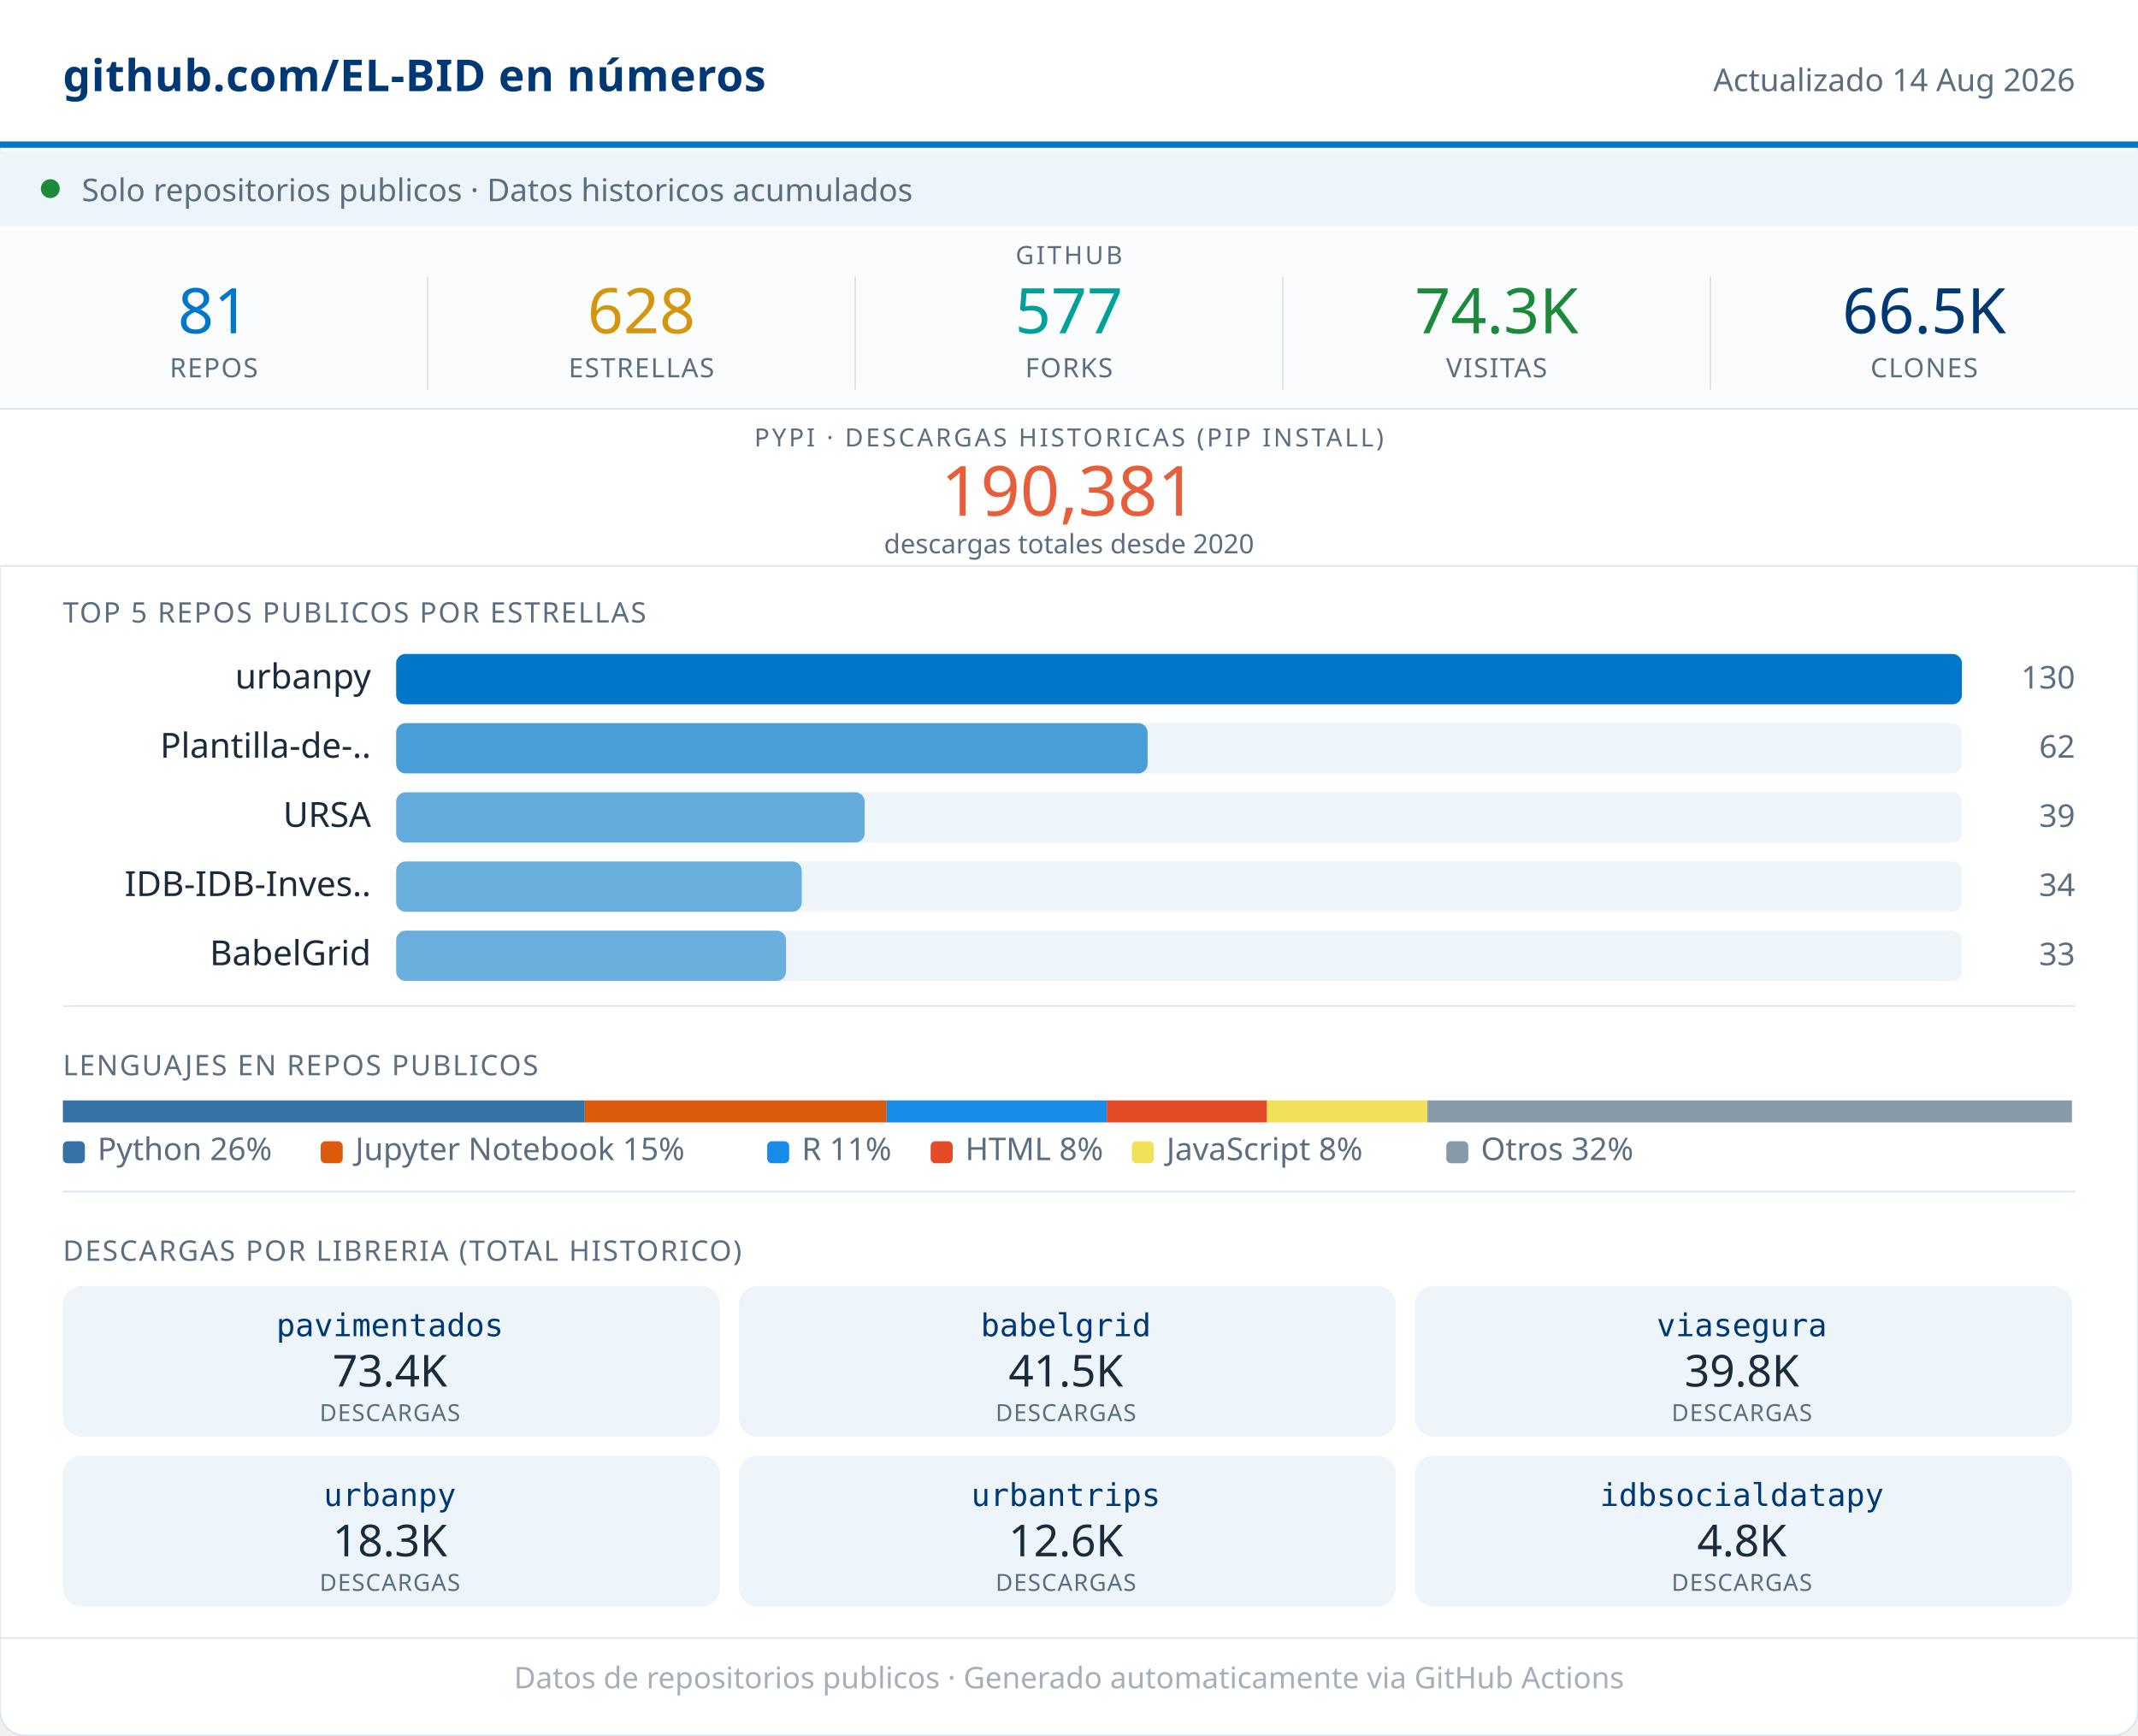
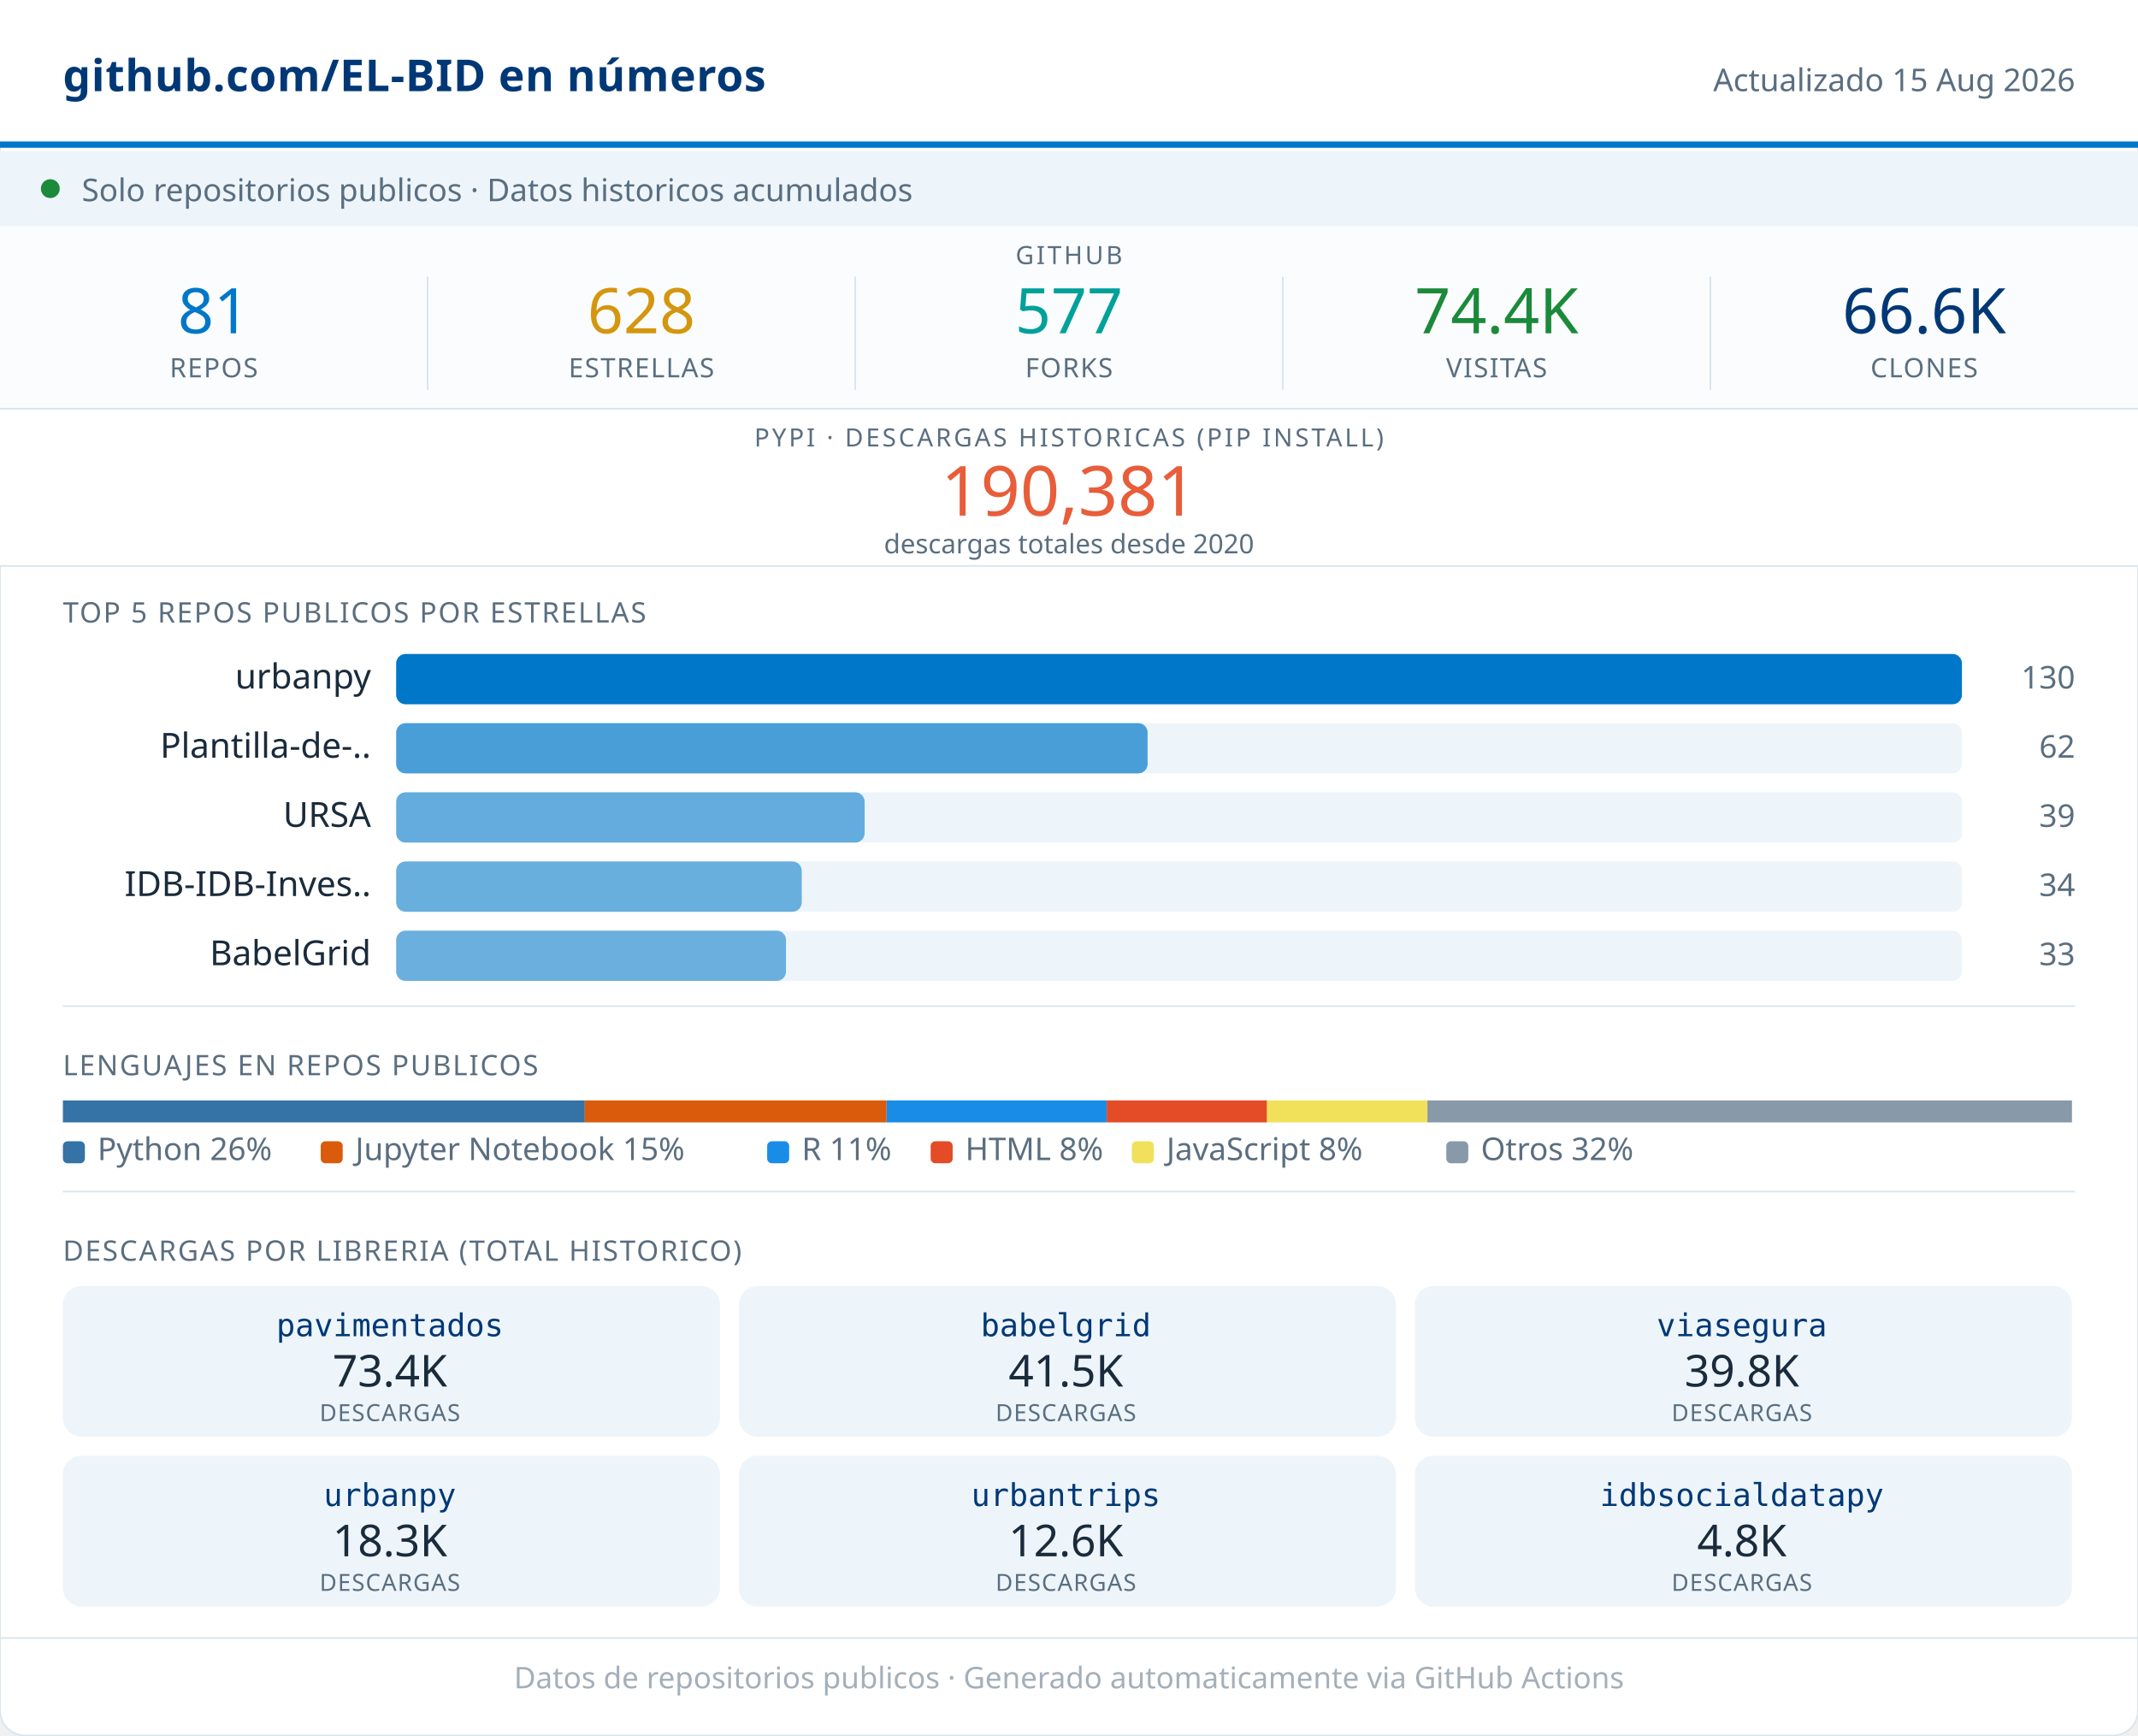
<svg xmlns="http://www.w3.org/2000/svg" width="680" viewBox="0 0 680 552" role="img">
  <rect width="680" height="552" rx="8" fill="#FFFFFF" stroke="#D8E4ED" stroke-width="0.5" />
  <rect x="0" y="0" width="680" height="46" fill="#FFFFFF" />
  <line x1="0" y1="46" x2="680" y2="46" stroke="#0077C8" stroke-width="2" />
  <text x="20" y="29" font-family="system-ui,sans-serif" font-size="14" font-weight="600" fill="#003876" letter-spacing="0.2">github.com/EL-BID en números</text>
-   <text x="660" y="29" font-family="system-ui,sans-serif" font-size="10" fill="#5A6E80" text-anchor="end">Actualizado 14 Aug 2026</text>
+   <text x="660" y="29" font-family="system-ui,sans-serif" font-size="10" fill="#5A6E80" text-anchor="end">Actualizado 15 Aug 2026</text>
  <rect x="0" y="48" width="680" height="24" fill="#EDF5FB" />
  <circle cx="16" cy="60" r="3" fill="#1B8A3A" />
  <text x="26" y="64" font-family="system-ui,sans-serif" font-size="10" fill="#5A6E80">Solo repositorios publicos · Datos historicos acumulados</text>
  <rect x="0" y="72" width="680" height="58" fill="#FAFCFD" />
  <text x="340" y="84" font-family="system-ui,sans-serif" font-size="8" fill="#5A6E80" text-anchor="middle" letter-spacing="0.8" font-weight="500">GITHUB</text>
  <text x="68" y="106" font-family="system-ui,sans-serif" font-size="20" font-weight="500" fill="#0077C8" text-anchor="middle">81</text>
  <text x="68" y="120" font-family="system-ui,sans-serif" font-size="8.5" fill="#5A6E80" text-anchor="middle" letter-spacing="0.4" font-weight="500">REPOS</text>
  <line x1="136" y1="88" x2="136" y2="124" stroke="#D8E4ED" stroke-width="0.5" />
  <text x="204" y="106" font-family="system-ui,sans-serif" font-size="20" font-weight="500" fill="#D4960F" text-anchor="middle">628</text>
  <text x="204" y="120" font-family="system-ui,sans-serif" font-size="8.5" fill="#5A6E80" text-anchor="middle" letter-spacing="0.4" font-weight="500">ESTRELLAS</text>
  <line x1="272" y1="88" x2="272" y2="124" stroke="#D8E4ED" stroke-width="0.5" />
  <text x="340" y="106" font-family="system-ui,sans-serif" font-size="20" font-weight="500" fill="#00A19A" text-anchor="middle">577</text>
  <text x="340" y="120" font-family="system-ui,sans-serif" font-size="8.5" fill="#5A6E80" text-anchor="middle" letter-spacing="0.4" font-weight="500">FORKS</text>
  <line x1="408" y1="88" x2="408" y2="124" stroke="#D8E4ED" stroke-width="0.5" />
-   <text x="476" y="106" font-family="system-ui,sans-serif" font-size="20" font-weight="500" fill="#1B8A3A" text-anchor="middle">74.3K</text>
+   <text x="476" y="106" font-family="system-ui,sans-serif" font-size="20" font-weight="500" fill="#1B8A3A" text-anchor="middle">74.4K</text>
  <text x="476" y="120" font-family="system-ui,sans-serif" font-size="8.5" fill="#5A6E80" text-anchor="middle" letter-spacing="0.4" font-weight="500">VISITAS</text>
  <line x1="544" y1="88" x2="544" y2="124" stroke="#D8E4ED" stroke-width="0.5" />
-   <text x="612" y="106" font-family="system-ui,sans-serif" font-size="20" font-weight="500" fill="#003876" text-anchor="middle">66.5K</text>
+   <text x="612" y="106" font-family="system-ui,sans-serif" font-size="20" font-weight="500" fill="#003876" text-anchor="middle">66.6K</text>
  <text x="612" y="120" font-family="system-ui,sans-serif" font-size="8.5" fill="#5A6E80" text-anchor="middle" letter-spacing="0.4" font-weight="500">CLONES</text>
  <rect x="0" y="130" width="680" height="50" fill="#FFFFFF" />
  <line x1="0" y1="130" x2="680" y2="130" stroke="#D8E4ED" stroke-width="0.5" />
  <text x="340" y="142" font-family="system-ui,sans-serif" font-size="8" fill="#5A6E80" text-anchor="middle" letter-spacing="0.8" font-weight="500">PYPI · DESCARGAS HISTORICAS (PIP INSTALL)</text>
  <text x="340" y="164" font-family="system-ui,sans-serif" font-size="22" font-weight="500" fill="#E85D3A" text-anchor="middle">190,381</text>
  <text x="340" y="176" font-family="system-ui,sans-serif" font-size="8.5" fill="#5A6E80" text-anchor="middle">descargas totales desde 2020</text>
  <line x1="0" y1="180" x2="680" y2="180" stroke="#D8E4ED" stroke-width="0.5" />
  <text x="20" y="198" font-family="system-ui,sans-serif" font-size="9" fill="#5A6E80" letter-spacing="0.5" font-weight="500">TOP 5 REPOS PUBLICOS POR ESTRELLAS</text>
  <text x="118" y="219" font-family="system-ui,sans-serif" font-size="11" fill="#1A2B3C" text-anchor="end">urbanpy</text>
  <rect x="126" y="208" width="498" height="16" rx="3" fill="#EDF5FB" />
  <rect x="126" y="208" width="498" height="16" rx="3" fill="#0077C8" opacity="1.00" />
  <text x="660" y="219" font-family="system-ui,sans-serif" font-size="10" fill="#5A6E80" text-anchor="end" font-weight="500">130</text>
  <text x="118" y="241" font-family="system-ui,sans-serif" font-size="11" fill="#1A2B3C" text-anchor="end">Plantilla-de-..</text>
  <rect x="126" y="230" width="498" height="16" rx="3" fill="#EDF5FB" />
  <rect x="126" y="230" width="239" height="16" rx="3" fill="#0077C8" opacity="0.69" />
  <text x="660" y="241" font-family="system-ui,sans-serif" font-size="10" fill="#5A6E80" text-anchor="end" font-weight="500">62</text>
  <text x="118" y="263" font-family="system-ui,sans-serif" font-size="11" fill="#1A2B3C" text-anchor="end">URSA</text>
  <rect x="126" y="252" width="498" height="16" rx="3" fill="#EDF5FB" />
  <rect x="126" y="252" width="149" height="16" rx="3" fill="#0077C8" opacity="0.58" />
  <text x="660" y="263" font-family="system-ui,sans-serif" font-size="10" fill="#5A6E80" text-anchor="end" font-weight="500">39</text>
  <text x="118" y="285" font-family="system-ui,sans-serif" font-size="11" fill="#1A2B3C" text-anchor="end">IDB-IDB-Inves..</text>
  <rect x="126" y="274" width="498" height="16" rx="3" fill="#EDF5FB" />
  <rect x="126" y="274" width="129" height="16" rx="3" fill="#0077C8" opacity="0.56" />
  <text x="660" y="285" font-family="system-ui,sans-serif" font-size="10" fill="#5A6E80" text-anchor="end" font-weight="500">34</text>
  <text x="118" y="307" font-family="system-ui,sans-serif" font-size="11" fill="#1A2B3C" text-anchor="end">BabelGrid</text>
  <rect x="126" y="296" width="498" height="16" rx="3" fill="#EDF5FB" />
  <rect x="126" y="296" width="124" height="16" rx="3" fill="#0077C8" opacity="0.55" />
  <text x="660" y="307" font-family="system-ui,sans-serif" font-size="10" fill="#5A6E80" text-anchor="end" font-weight="500">33</text>
  <line x1="20" y1="320" x2="660" y2="320" stroke="#D8E4ED" stroke-width="0.5" />
  <text x="20" y="342" font-family="system-ui,sans-serif" font-size="9" fill="#5A6E80" letter-spacing="0.5" font-weight="500">LENGUAJES EN REPOS PUBLICOS</text>
  <rect x="20" y="350" width="166" height="7" fill="#3572A5" />
  <rect x="186" y="350" width="96" height="7" fill="#DA5B0B" />
  <rect x="282" y="350" width="70" height="7" fill="#198CE7" />
  <rect x="352" y="350" width="51" height="7" fill="#e34c26" />
  <rect x="403" y="350" width="51" height="7" fill="#f1e05a" />
  <rect x="454" y="350" width="205" height="7" fill="#8899AA" />
  <rect x="20" y="363" width="7" height="7" rx="1.5" fill="#3572A5" />
  <text x="31" y="369" font-family="system-ui,sans-serif" font-size="10" fill="#5A6E80">Python 26%</text>
  <rect x="102" y="363" width="7" height="7" rx="1.5" fill="#DA5B0B" />
  <text x="113" y="369" font-family="system-ui,sans-serif" font-size="10" fill="#5A6E80">Jupyter Notebook 15%</text>
  <rect x="244" y="363" width="7" height="7" rx="1.5" fill="#198CE7" />
  <text x="255" y="369" font-family="system-ui,sans-serif" font-size="10" fill="#5A6E80">R 11%</text>
  <rect x="296" y="363" width="7" height="7" rx="1.5" fill="#e34c26" />
  <text x="307" y="369" font-family="system-ui,sans-serif" font-size="10" fill="#5A6E80">HTML 8%</text>
  <rect x="360" y="363" width="7" height="7" rx="1.5" fill="#f1e05a" />
  <text x="371" y="369" font-family="system-ui,sans-serif" font-size="10" fill="#5A6E80">JavaScript 8%</text>
  <rect x="460" y="363" width="7" height="7" rx="1.5" fill="#8899AA" />
  <text x="471" y="369" font-family="system-ui,sans-serif" font-size="10" fill="#5A6E80">Otros 32%</text>
  <line x1="20" y1="379" x2="660" y2="379" stroke="#D8E4ED" stroke-width="0.5" />
  <text x="20" y="401" font-family="system-ui,sans-serif" font-size="9" fill="#5A6E80" letter-spacing="0.5" font-weight="500">DESCARGAS POR LIBRERIA (TOTAL HISTORICO)</text>
  <rect x="20" y="409" width="209" height="48" rx="6" fill="#EDF5FB" />
  <text x="124" y="425" font-family="monospace" font-size="10" font-weight="500" fill="#003876" text-anchor="middle">pavimentados</text>
  <text x="124" y="441" font-family="system-ui,sans-serif" font-size="14" font-weight="500" fill="#1A2B3C" text-anchor="middle">73.4K</text>
  <text x="124" y="452" font-family="system-ui,sans-serif" font-size="7.5" fill="#5A6E80" text-anchor="middle" letter-spacing="0.3">DESCARGAS</text>
  <rect x="235" y="409" width="209" height="48" rx="6" fill="#EDF5FB" />
  <text x="339" y="425" font-family="monospace" font-size="10" font-weight="500" fill="#003876" text-anchor="middle">babelgrid</text>
  <text x="339" y="441" font-family="system-ui,sans-serif" font-size="14" font-weight="500" fill="#1A2B3C" text-anchor="middle">41.5K</text>
  <text x="339" y="452" font-family="system-ui,sans-serif" font-size="7.5" fill="#5A6E80" text-anchor="middle" letter-spacing="0.3">DESCARGAS</text>
  <rect x="450" y="409" width="209" height="48" rx="6" fill="#EDF5FB" />
  <text x="554" y="425" font-family="monospace" font-size="10" font-weight="500" fill="#003876" text-anchor="middle">viasegura</text>
  <text x="554" y="441" font-family="system-ui,sans-serif" font-size="14" font-weight="500" fill="#1A2B3C" text-anchor="middle">39.8K</text>
  <text x="554" y="452" font-family="system-ui,sans-serif" font-size="7.5" fill="#5A6E80" text-anchor="middle" letter-spacing="0.3">DESCARGAS</text>
  <rect x="20" y="463" width="209" height="48" rx="6" fill="#EDF5FB" />
  <text x="124" y="479" font-family="monospace" font-size="10" font-weight="500" fill="#003876" text-anchor="middle">urbanpy</text>
  <text x="124" y="495" font-family="system-ui,sans-serif" font-size="14" font-weight="500" fill="#1A2B3C" text-anchor="middle">18.3K</text>
  <text x="124" y="506" font-family="system-ui,sans-serif" font-size="7.5" fill="#5A6E80" text-anchor="middle" letter-spacing="0.3">DESCARGAS</text>
  <rect x="235" y="463" width="209" height="48" rx="6" fill="#EDF5FB" />
  <text x="339" y="479" font-family="monospace" font-size="10" font-weight="500" fill="#003876" text-anchor="middle">urbantrips</text>
  <text x="339" y="495" font-family="system-ui,sans-serif" font-size="14" font-weight="500" fill="#1A2B3C" text-anchor="middle">12.6K</text>
  <text x="339" y="506" font-family="system-ui,sans-serif" font-size="7.5" fill="#5A6E80" text-anchor="middle" letter-spacing="0.3">DESCARGAS</text>
  <rect x="450" y="463" width="209" height="48" rx="6" fill="#EDF5FB" />
  <text x="554" y="479" font-family="monospace" font-size="10" font-weight="500" fill="#003876" text-anchor="middle">idbsocialdatapy</text>
  <text x="554" y="495" font-family="system-ui,sans-serif" font-size="14" font-weight="500" fill="#1A2B3C" text-anchor="middle">4.8K</text>
  <text x="554" y="506" font-family="system-ui,sans-serif" font-size="7.5" fill="#5A6E80" text-anchor="middle" letter-spacing="0.3">DESCARGAS</text>
  <line x1="0" y1="521" x2="680" y2="521" stroke="#D8E4ED" stroke-width="0.5" />
  <text x="340" y="537" font-family="system-ui,sans-serif" font-size="9.5" fill="#5A6E80" text-anchor="middle" opacity="0.55">Datos de repositorios publicos · Generado automaticamente via GitHub Actions</text>
</svg>
